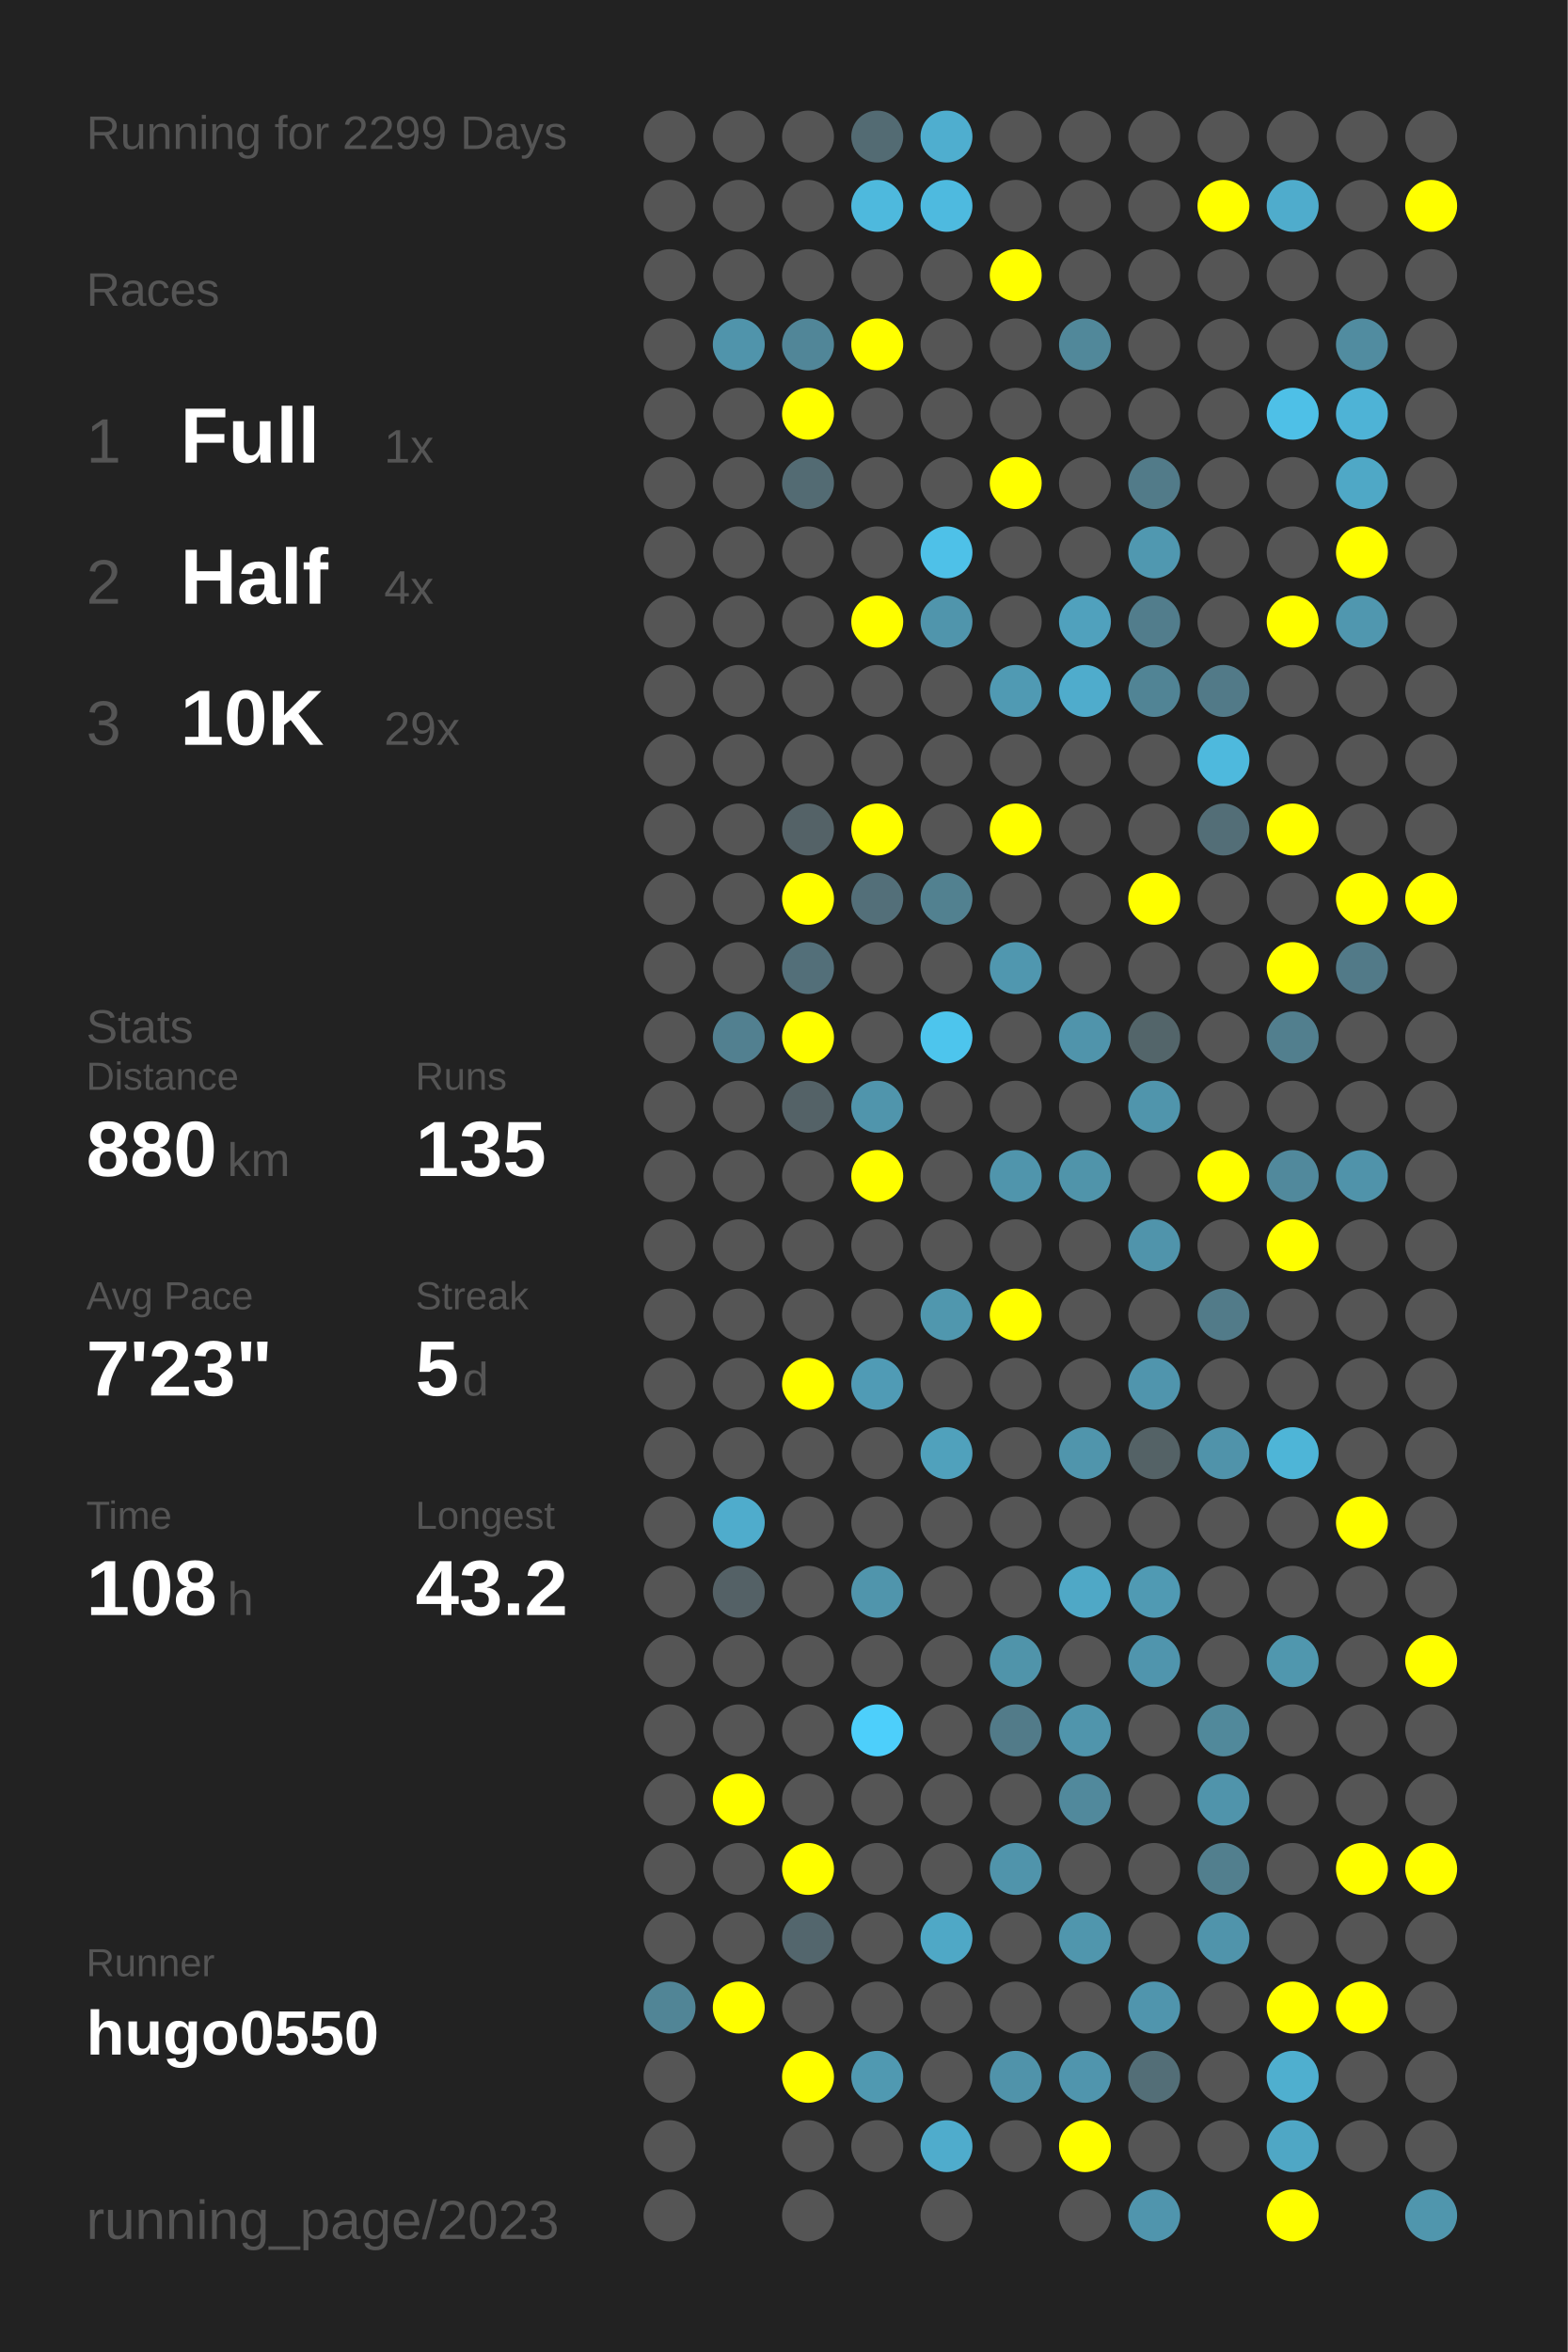
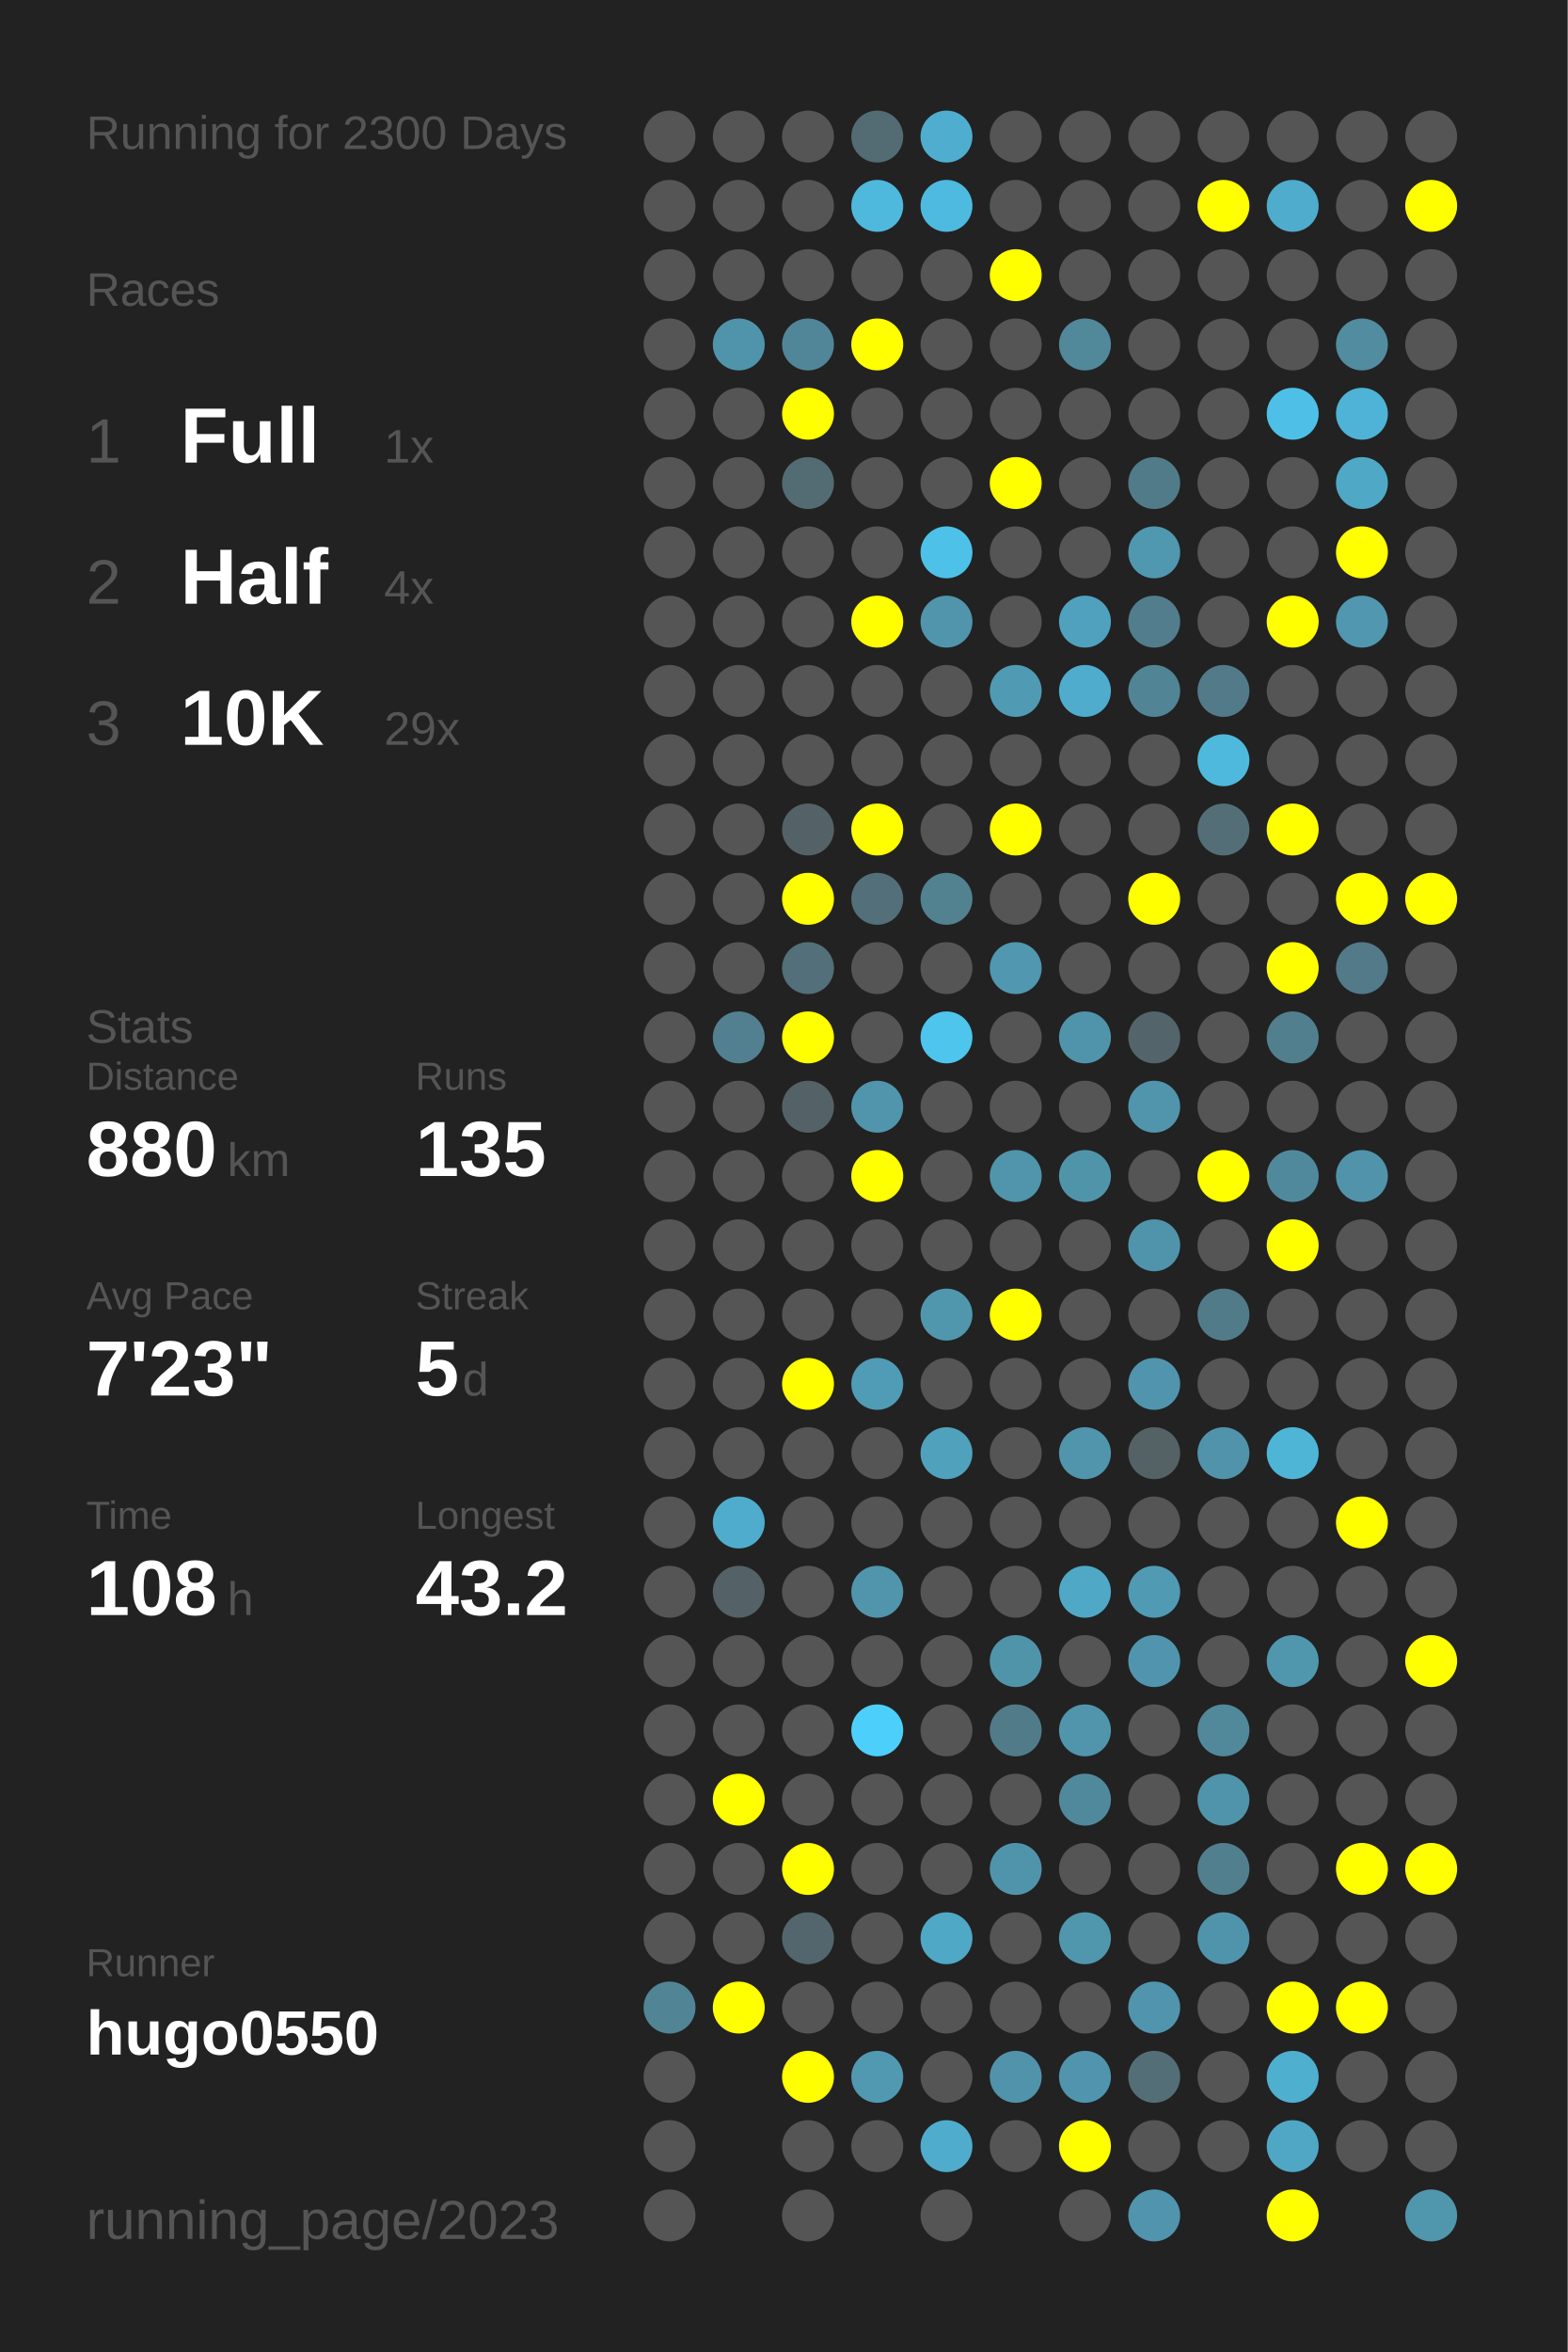
<svg xmlns="http://www.w3.org/2000/svg" baseProfile="full" height="300mm" version="1.1" viewBox="0,0,200,300" width="200mm">
  <defs />
  <rect fill="#222222" height="300" width="200" x="0" y="0" />
-   <text fill="#555555" style="font-size:6px; font-family:Arial;" x="11" y="19">Running for 2299 Days</text>
+   <text fill="#555555" style="font-size:6px; font-family:Arial;" x="11" y="19">Running for 2300 Days</text>
  <text fill="#555555" style="font-size:6px; font-family:Arial;" x="11" y="39">Races</text>
  <text fill="#555555" style="font-size:8px; font-family:Arial;" x="11" y="59">1</text>
  <text fill="#FFFFFF" style="font-size:10px; font-family:Arial; font-weight:bold;" x="23" y="59">Full</text>
  <text fill="#555555" style="font-size:6px; font-family:Arial;" x="49" y="59">1x</text>
  <text fill="#555555" style="font-size:8px; font-family:Arial;" x="11" y="77">2</text>
  <text fill="#FFFFFF" style="font-size:10px; font-family:Arial; font-weight:bold;" x="23" y="77">Half</text>
  <text fill="#555555" style="font-size:6px; font-family:Arial;" x="49" y="77">4x</text>
  <text fill="#555555" style="font-size:8px; font-family:Arial;" x="11" y="95">3</text>
  <text fill="#FFFFFF" style="font-size:10px; font-family:Arial; font-weight:bold;" x="23" y="95">10K</text>
  <text fill="#555555" style="font-size:6px; font-family:Arial;" x="49" y="95">29x</text>
  <text fill="#555555" style="font-size:6px; font-family:Arial;" x="11" y="133">Stats</text>
  <text fill="#555555" style="font-size:5px; font-family:Arial;" x="11" y="139">Distance</text>
  <text fill="#FFFFFF" style="font-size:10px; font-family:Arial; font-weight:bold;" x="11" y="150">880</text>
  <text fill="#555555" style="font-size:6px; font-family:Arial;" x="29" y="150">km</text>
  <text fill="#555555" style="font-size:5px; font-family:Arial;" x="53" y="139">Runs</text>
  <text fill="#FFFFFF" style="font-size:10px; font-family:Arial; font-weight:bold;" x="53" y="150">135</text>
  <text fill="#555555" style="font-size:5px; font-family:Arial;" x="11" y="167">Avg Pace</text>
  <text fill="#FFFFFF" style="font-size:10px; font-family:Arial; font-weight:bold;" x="11" y="178">7'23"</text>
  <text fill="#555555" style="font-size:5px; font-family:Arial;" x="53" y="167">Streak</text>
  <text fill="#FFFFFF" style="font-size:10px; font-family:Arial; font-weight:bold;" x="53" y="178">5</text>
  <text fill="#555555" style="font-size:6px; font-family:Arial;" x="59" y="178">d</text>
  <text fill="#555555" style="font-size:5px; font-family:Arial;" x="11" y="195">Time</text>
  <text fill="#FFFFFF" style="font-size:10px; font-family:Arial; font-weight:bold;" x="11" y="206">108</text>
  <text fill="#555555" style="font-size:6px; font-family:Arial;" x="29" y="206">h</text>
  <text fill="#555555" style="font-size:5px; font-family:Arial;" x="53" y="195">Longest</text>
  <text fill="#FFFFFF" style="font-size:10px; font-family:Arial; font-weight:bold;" x="53" y="206">43.2</text>
  <text fill="#555555" style="font-size:5px; font-family:Arial;" x="11" y="252.065">Runner</text>
  <text fill="#FFFFFF" style="font-size:8px; font-family:Arial; font-weight:bold;" x="11" y="262.065">hugo0550</text>
  <text fill="#555555" style="font-size:7px; font-family:Arial;" x="11" y="285.581">running_page/2023</text>
  <circle cx="85.417" cy="17.419" fill="#555555" r="3.312" />
  <circle cx="85.417" cy="26.258" fill="#555555" r="3.312" />
  <circle cx="85.417" cy="35.097" fill="#555555" r="3.312" />
  <circle cx="85.417" cy="43.935" fill="#555555" r="3.312" />
  <circle cx="85.417" cy="52.774" fill="#555555" r="3.312" />
  <circle cx="85.417" cy="61.613" fill="#555555" r="3.312" />
  <circle cx="85.417" cy="70.452" fill="#555555" r="3.312" />
  <circle cx="85.417" cy="79.29" fill="#555555" r="3.312" />
  <circle cx="85.417" cy="88.129" fill="#555555" r="3.312" />
  <circle cx="85.417" cy="96.968" fill="#555555" r="3.312" />
  <circle cx="85.417" cy="105.806" fill="#555555" r="3.312" />
  <circle cx="85.417" cy="114.645" fill="#555555" r="3.312" />
  <circle cx="85.417" cy="123.484" fill="#555555" r="3.312" />
  <circle cx="85.417" cy="132.323" fill="#555555" r="3.312" />
  <circle cx="85.417" cy="141.161" fill="#555555" r="3.312" />
  <circle cx="85.417" cy="150" fill="#555555" r="3.312" />
  <circle cx="85.417" cy="158.839" fill="#555555" r="3.312" />
  <circle cx="85.417" cy="167.677" fill="#555555" r="3.312" />
  <circle cx="85.417" cy="176.516" fill="#555555" r="3.312" />
  <circle cx="85.417" cy="185.355" fill="#555555" r="3.312" />
  <circle cx="85.417" cy="194.194" fill="#555555" r="3.312" />
  <circle cx="85.417" cy="203.032" fill="#555555" r="3.312" />
  <circle cx="85.417" cy="211.871" fill="#555555" r="3.312" />
  <circle cx="85.417" cy="220.71" fill="#555555" r="3.312" />
  <circle cx="85.417" cy="229.548" fill="#555555" r="3.312" />
  <circle cx="85.417" cy="238.387" fill="#555555" r="3.312" />
  <circle cx="85.417" cy="247.226" fill="#555555" r="3.312" />
  <circle cx="85.417" cy="256.065" fill="#518596" r="3.312" />
  <circle cx="85.417" cy="264.903" fill="#555555" r="3.312" />
  <circle cx="85.417" cy="273.742" fill="#555555" r="3.312" />
  <circle cx="85.417" cy="282.581" fill="#555555" r="3.312" />
  <circle cx="94.25" cy="17.419" fill="#555555" r="3.312" />
  <circle cx="94.25" cy="26.258" fill="#555555" r="3.312" />
  <circle cx="94.25" cy="35.097" fill="#555555" r="3.312" />
  <circle cx="94.25" cy="43.935" fill="#5094ab" r="3.312" />
  <circle cx="94.25" cy="52.774" fill="#555555" r="3.312" />
  <circle cx="94.25" cy="61.613" fill="#555555" r="3.312" />
  <circle cx="94.25" cy="70.452" fill="#555555" r="3.312" />
  <circle cx="94.25" cy="79.29" fill="#555555" r="3.312" />
  <circle cx="94.25" cy="88.129" fill="#555555" r="3.312" />
  <circle cx="94.25" cy="96.968" fill="#555555" r="3.312" />
  <circle cx="94.25" cy="105.806" fill="#555555" r="3.312" />
  <circle cx="94.25" cy="114.645" fill="#555555" r="3.312" />
  <circle cx="94.25" cy="123.484" fill="#555555" r="3.312" />
  <circle cx="94.25" cy="132.323" fill="#528090" r="3.312" />
  <circle cx="94.25" cy="141.161" fill="#555555" r="3.312" />
  <circle cx="94.25" cy="150" fill="#555555" r="3.312" />
  <circle cx="94.25" cy="158.839" fill="#555555" r="3.312" />
  <circle cx="94.25" cy="167.677" fill="#555555" r="3.312" />
  <circle cx="94.25" cy="176.516" fill="#555555" r="3.312" />
  <circle cx="94.25" cy="185.355" fill="#555555" r="3.312" />
  <circle cx="94.25" cy="194.194" fill="#4faccc" r="3.312" />
  <circle cx="94.25" cy="203.032" fill="#546166" r="3.312" />
  <circle cx="94.25" cy="211.871" fill="#555555" r="3.312" />
  <circle cx="94.25" cy="220.71" fill="#555555" r="3.312" />
  <circle cx="94.25" cy="229.548" fill="#FFFF00" r="3.312" />
  <circle cx="94.25" cy="238.387" fill="#555555" r="3.312" />
  <circle cx="94.25" cy="247.226" fill="#555555" r="3.312" />
  <circle cx="94.25" cy="256.065" fill="#FFFF00" r="3.312" />
  <circle cx="103.083" cy="17.419" fill="#555555" r="3.312" />
  <circle cx="103.083" cy="26.258" fill="#555555" r="3.312" />
  <circle cx="103.083" cy="35.097" fill="#555555" r="3.312" />
  <circle cx="103.083" cy="43.935" fill="#518698" r="3.312" />
  <circle cx="103.083" cy="52.774" fill="#FFFF00" r="3.312" />
  <circle cx="103.083" cy="61.613" fill="#536b73" r="3.312" />
  <circle cx="103.083" cy="70.452" fill="#555555" r="3.312" />
  <circle cx="103.083" cy="79.29" fill="#555555" r="3.312" />
  <circle cx="103.083" cy="88.129" fill="#555555" r="3.312" />
  <circle cx="103.083" cy="96.968" fill="#555555" r="3.312" />
  <circle cx="103.083" cy="105.806" fill="#546267" r="3.312" />
  <circle cx="103.083" cy="114.645" fill="#FFFF00" r="3.312" />
  <circle cx="103.083" cy="123.484" fill="#536f79" r="3.312" />
  <circle cx="103.083" cy="132.323" fill="#FFFF00" r="3.312" />
  <circle cx="103.083" cy="141.161" fill="#546267" r="3.312" />
  <circle cx="103.083" cy="150" fill="#555555" r="3.312" />
  <circle cx="103.083" cy="158.839" fill="#555555" r="3.312" />
  <circle cx="103.083" cy="167.677" fill="#555555" r="3.312" />
  <circle cx="103.083" cy="176.516" fill="#FFFF00" r="3.312" />
  <circle cx="103.083" cy="185.355" fill="#555555" r="3.312" />
  <circle cx="103.083" cy="194.194" fill="#555555" r="3.312" />
  <circle cx="103.083" cy="203.032" fill="#555555" r="3.312" />
  <circle cx="103.083" cy="211.871" fill="#555555" r="3.312" />
  <circle cx="103.083" cy="220.71" fill="#555555" r="3.312" />
  <circle cx="103.083" cy="229.548" fill="#555555" r="3.312" />
  <circle cx="103.083" cy="238.387" fill="#FFFF00" r="3.312" />
  <circle cx="103.083" cy="247.226" fill="#53666d" r="3.312" />
  <circle cx="103.083" cy="256.065" fill="#555555" r="3.312" />
  <circle cx="103.083" cy="264.903" fill="#FFFF00" r="3.312" />
  <circle cx="103.083" cy="273.742" fill="#555555" r="3.312" />
  <circle cx="103.083" cy="282.581" fill="#555555" r="3.312" />
  <circle cx="111.917" cy="17.419" fill="#536b73" r="3.312" />
  <circle cx="111.917" cy="26.258" fill="#4eb9dd" r="3.312" />
  <circle cx="111.917" cy="35.097" fill="#555555" r="3.312" />
  <circle cx="111.917" cy="43.935" fill="#FFFF00" r="3.312" />
  <circle cx="111.917" cy="52.774" fill="#555555" r="3.312" />
  <circle cx="111.917" cy="61.613" fill="#555555" r="3.312" />
  <circle cx="111.917" cy="70.452" fill="#555555" r="3.312" />
  <circle cx="111.917" cy="79.29" fill="#FFFF00" r="3.312" />
  <circle cx="111.917" cy="88.129" fill="#555555" r="3.312" />
  <circle cx="111.917" cy="96.968" fill="#555555" r="3.312" />
  <circle cx="111.917" cy="105.806" fill="#FFFF00" r="3.312" />
  <circle cx="111.917" cy="114.645" fill="#536f79" r="3.312" />
  <circle cx="111.917" cy="123.484" fill="#555555" r="3.312" />
  <circle cx="111.917" cy="132.323" fill="#555555" r="3.312" />
  <circle cx="111.917" cy="141.161" fill="#5095ac" r="3.312" />
  <circle cx="111.917" cy="150" fill="#FFFF00" r="3.312" />
  <circle cx="111.917" cy="158.839" fill="#555555" r="3.312" />
  <circle cx="111.917" cy="167.677" fill="#555555" r="3.312" />
  <circle cx="111.917" cy="176.516" fill="#509bb5" r="3.312" />
  <circle cx="111.917" cy="185.355" fill="#555555" r="3.312" />
  <circle cx="111.917" cy="194.194" fill="#555555" r="3.312" />
  <circle cx="111.917" cy="203.032" fill="#5095ac" r="3.312" />
  <circle cx="111.917" cy="211.871" fill="#555555" r="3.312" />
  <circle cx="111.917" cy="220.71" fill="#4dcffb" r="3.312" />
  <circle cx="111.917" cy="229.548" fill="#555555" r="3.312" />
  <circle cx="111.917" cy="238.387" fill="#555555" r="3.312" />
  <circle cx="111.917" cy="247.226" fill="#555555" r="3.312" />
  <circle cx="111.917" cy="256.065" fill="#555555" r="3.312" />
  <circle cx="111.917" cy="264.903" fill="#5099b1" r="3.312" />
  <circle cx="111.917" cy="273.742" fill="#555555" r="3.312" />
  <circle cx="120.75" cy="17.419" fill="#4faecf" r="3.312" />
  <circle cx="120.75" cy="26.258" fill="#4ebadf" r="3.312" />
  <circle cx="120.75" cy="35.097" fill="#555555" r="3.312" />
  <circle cx="120.75" cy="43.935" fill="#555555" r="3.312" />
  <circle cx="120.75" cy="52.774" fill="#555555" r="3.312" />
  <circle cx="120.75" cy="61.613" fill="#555555" r="3.312" />
  <circle cx="120.75" cy="70.452" fill="#4ec1e8" r="3.312" />
  <circle cx="120.75" cy="79.29" fill="#5095ac" r="3.312" />
  <circle cx="120.75" cy="88.129" fill="#555555" r="3.312" />
  <circle cx="120.75" cy="96.968" fill="#555555" r="3.312" />
  <circle cx="120.75" cy="105.806" fill="#555555" r="3.312" />
  <circle cx="120.75" cy="114.645" fill="#528190" r="3.312" />
  <circle cx="120.75" cy="123.484" fill="#555555" r="3.312" />
  <circle cx="120.75" cy="132.323" fill="#4dc5ed" r="3.312" />
  <circle cx="120.75" cy="141.161" fill="#555555" r="3.312" />
  <circle cx="120.75" cy="150" fill="#555555" r="3.312" />
  <circle cx="120.75" cy="158.839" fill="#555555" r="3.312" />
  <circle cx="120.75" cy="167.677" fill="#5097ae" r="3.312" />
  <circle cx="120.75" cy="176.516" fill="#555555" r="3.312" />
  <circle cx="120.75" cy="185.355" fill="#50a1bc" r="3.312" />
  <circle cx="120.75" cy="194.194" fill="#555555" r="3.312" />
  <circle cx="120.75" cy="203.032" fill="#555555" r="3.312" />
  <circle cx="120.75" cy="211.871" fill="#555555" r="3.312" />
  <circle cx="120.75" cy="220.71" fill="#555555" r="3.312" />
  <circle cx="120.75" cy="229.548" fill="#555555" r="3.312" />
  <circle cx="120.75" cy="238.387" fill="#555555" r="3.312" />
  <circle cx="120.75" cy="247.226" fill="#4fa8c6" r="3.312" />
  <circle cx="120.75" cy="256.065" fill="#555555" r="3.312" />
  <circle cx="120.75" cy="264.903" fill="#555555" r="3.312" />
  <circle cx="120.75" cy="273.742" fill="#4faccc" r="3.312" />
  <circle cx="120.75" cy="282.581" fill="#555555" r="3.312" />
  <circle cx="129.583" cy="17.419" fill="#555555" r="3.312" />
  <circle cx="129.583" cy="26.258" fill="#555555" r="3.312" />
  <circle cx="129.583" cy="35.097" fill="#FFFF00" r="3.312" />
  <circle cx="129.583" cy="43.935" fill="#555555" r="3.312" />
  <circle cx="129.583" cy="52.774" fill="#555555" r="3.312" />
  <circle cx="129.583" cy="61.613" fill="#FFFF00" r="3.312" />
  <circle cx="129.583" cy="70.452" fill="#555555" r="3.312" />
  <circle cx="129.583" cy="79.29" fill="#555555" r="3.312" />
  <circle cx="129.583" cy="88.129" fill="#509ab3" r="3.312" />
  <circle cx="129.583" cy="96.968" fill="#555555" r="3.312" />
  <circle cx="129.583" cy="105.806" fill="#FFFF00" r="3.312" />
  <circle cx="129.583" cy="114.645" fill="#555555" r="3.312" />
  <circle cx="129.583" cy="123.484" fill="#5097af" r="3.312" />
  <circle cx="129.583" cy="132.323" fill="#555555" r="3.312" />
  <circle cx="129.583" cy="141.161" fill="#555555" r="3.312" />
  <circle cx="129.583" cy="150" fill="#5095ac" r="3.312" />
  <circle cx="129.583" cy="158.839" fill="#555555" r="3.312" />
  <circle cx="129.583" cy="167.677" fill="#FFFF00" r="3.312" />
  <circle cx="129.583" cy="176.516" fill="#555555" r="3.312" />
  <circle cx="129.583" cy="185.355" fill="#555555" r="3.312" />
  <circle cx="129.583" cy="194.194" fill="#555555" r="3.312" />
  <circle cx="129.583" cy="203.032" fill="#555555" r="3.312" />
  <circle cx="129.583" cy="211.871" fill="#5094aa" r="3.312" />
  <circle cx="129.583" cy="220.71" fill="#527b89" r="3.312" />
  <circle cx="129.583" cy="229.548" fill="#555555" r="3.312" />
  <circle cx="129.583" cy="238.387" fill="#5094ab" r="3.312" />
  <circle cx="129.583" cy="247.226" fill="#555555" r="3.312" />
  <circle cx="129.583" cy="256.065" fill="#555555" r="3.312" />
  <circle cx="129.583" cy="264.903" fill="#5093aa" r="3.312" />
  <circle cx="129.583" cy="273.742" fill="#555555" r="3.312" />
  <circle cx="138.417" cy="17.419" fill="#555555" r="3.312" />
  <circle cx="138.417" cy="26.258" fill="#555555" r="3.312" />
  <circle cx="138.417" cy="35.097" fill="#555555" r="3.312" />
  <circle cx="138.417" cy="43.935" fill="#51889a" r="3.312" />
  <circle cx="138.417" cy="52.774" fill="#555555" r="3.312" />
  <circle cx="138.417" cy="61.613" fill="#555555" r="3.312" />
  <circle cx="138.417" cy="70.452" fill="#555555" r="3.312" />
  <circle cx="138.417" cy="79.29" fill="#50a1bd" r="3.312" />
  <circle cx="138.417" cy="88.129" fill="#4faccc" r="3.312" />
  <circle cx="138.417" cy="96.968" fill="#555555" r="3.312" />
  <circle cx="138.417" cy="105.806" fill="#555555" r="3.312" />
  <circle cx="138.417" cy="114.645" fill="#555555" r="3.312" />
  <circle cx="138.417" cy="123.484" fill="#555555" r="3.312" />
  <circle cx="138.417" cy="132.323" fill="#5094ab" r="3.312" />
  <circle cx="138.417" cy="141.161" fill="#555555" r="3.312" />
  <circle cx="138.417" cy="150" fill="#5094aa" r="3.312" />
  <circle cx="138.417" cy="158.839" fill="#555555" r="3.312" />
  <circle cx="138.417" cy="167.677" fill="#555555" r="3.312" />
  <circle cx="138.417" cy="176.516" fill="#555555" r="3.312" />
  <circle cx="138.417" cy="185.355" fill="#5095ac" r="3.312" />
  <circle cx="138.417" cy="194.194" fill="#555555" r="3.312" />
  <circle cx="138.417" cy="203.032" fill="#4fa8c6" r="3.312" />
  <circle cx="138.417" cy="211.871" fill="#555555" r="3.312" />
  <circle cx="138.417" cy="220.71" fill="#5095ac" r="3.312" />
  <circle cx="138.417" cy="229.548" fill="#51899c" r="3.312" />
  <circle cx="138.417" cy="238.387" fill="#555555" r="3.312" />
  <circle cx="138.417" cy="247.226" fill="#5096ad" r="3.312" />
  <circle cx="138.417" cy="256.065" fill="#555555" r="3.312" />
  <circle cx="138.417" cy="264.903" fill="#5095ad" r="3.312" />
  <circle cx="138.417" cy="273.742" fill="#FFFF00" r="3.312" />
  <circle cx="138.417" cy="282.581" fill="#555555" r="3.312" />
  <circle cx="147.25" cy="17.419" fill="#555555" r="3.312" />
  <circle cx="147.25" cy="26.258" fill="#555555" r="3.312" />
  <circle cx="147.25" cy="35.097" fill="#555555" r="3.312" />
  <circle cx="147.25" cy="43.935" fill="#555555" r="3.312" />
  <circle cx="147.25" cy="52.774" fill="#555555" r="3.312" />
  <circle cx="147.25" cy="61.613" fill="#527b89" r="3.312" />
  <circle cx="147.25" cy="70.452" fill="#5098b0" r="3.312" />
  <circle cx="147.25" cy="79.29" fill="#527d8c" r="3.312" />
  <circle cx="147.25" cy="88.129" fill="#518495" r="3.312" />
  <circle cx="147.25" cy="96.968" fill="#555555" r="3.312" />
  <circle cx="147.25" cy="105.806" fill="#555555" r="3.312" />
  <circle cx="147.25" cy="114.645" fill="#FFFF00" r="3.312" />
  <circle cx="147.25" cy="123.484" fill="#555555" r="3.312" />
  <circle cx="147.25" cy="132.323" fill="#53656a" r="3.312" />
  <circle cx="147.25" cy="141.161" fill="#5095ac" r="3.312" />
  <circle cx="147.25" cy="150" fill="#555555" r="3.312" />
  <circle cx="147.25" cy="158.839" fill="#5094ab" r="3.312" />
  <circle cx="147.25" cy="167.677" fill="#555555" r="3.312" />
  <circle cx="147.25" cy="176.516" fill="#5095ad" r="3.312" />
  <circle cx="147.25" cy="185.355" fill="#546266" r="3.312" />
  <circle cx="147.25" cy="194.194" fill="#555555" r="3.312" />
  <circle cx="147.25" cy="203.032" fill="#509ab3" r="3.312" />
  <circle cx="147.25" cy="211.871" fill="#5095ad" r="3.312" />
  <circle cx="147.25" cy="220.71" fill="#555555" r="3.312" />
  <circle cx="147.25" cy="229.548" fill="#555555" r="3.312" />
  <circle cx="147.25" cy="238.387" fill="#555555" r="3.312" />
  <circle cx="147.25" cy="247.226" fill="#555555" r="3.312" />
  <circle cx="147.25" cy="256.065" fill="#5095ad" r="3.312" />
  <circle cx="147.25" cy="264.903" fill="#536e77" r="3.312" />
  <circle cx="147.25" cy="273.742" fill="#555555" r="3.312" />
  <circle cx="147.25" cy="282.581" fill="#5095ad" r="3.312" />
  <circle cx="156.083" cy="17.419" fill="#555555" r="3.312" />
  <circle cx="156.083" cy="26.258" fill="#FFFF00" r="3.312" />
  <circle cx="156.083" cy="35.097" fill="#555555" r="3.312" />
  <circle cx="156.083" cy="43.935" fill="#555555" r="3.312" />
  <circle cx="156.083" cy="52.774" fill="#555555" r="3.312" />
  <circle cx="156.083" cy="61.613" fill="#555555" r="3.312" />
  <circle cx="156.083" cy="70.452" fill="#555555" r="3.312" />
  <circle cx="156.083" cy="79.29" fill="#555555" r="3.312" />
  <circle cx="156.083" cy="88.129" fill="#527a88" r="3.312" />
  <circle cx="156.083" cy="96.968" fill="#4eb9dd" r="3.312" />
  <circle cx="156.083" cy="105.806" fill="#536e77" r="3.312" />
  <circle cx="156.083" cy="114.645" fill="#555555" r="3.312" />
  <circle cx="156.083" cy="123.484" fill="#555555" r="3.312" />
  <circle cx="156.083" cy="132.323" fill="#555555" r="3.312" />
  <circle cx="156.083" cy="141.161" fill="#555555" r="3.312" />
  <circle cx="156.083" cy="150" fill="#FFFF00" r="3.312" />
  <circle cx="156.083" cy="158.839" fill="#555555" r="3.312" />
  <circle cx="156.083" cy="167.677" fill="#527b89" r="3.312" />
  <circle cx="156.083" cy="176.516" fill="#555555" r="3.312" />
  <circle cx="156.083" cy="185.355" fill="#5093aa" r="3.312" />
  <circle cx="156.083" cy="194.194" fill="#555555" r="3.312" />
  <circle cx="156.083" cy="203.032" fill="#555555" r="3.312" />
  <circle cx="156.083" cy="211.871" fill="#555555" r="3.312" />
  <circle cx="156.083" cy="220.71" fill="#51899b" r="3.312" />
  <circle cx="156.083" cy="229.548" fill="#5094ab" r="3.312" />
  <circle cx="156.083" cy="238.387" fill="#527f8e" r="3.312" />
  <circle cx="156.083" cy="247.226" fill="#5094ab" r="3.312" />
  <circle cx="156.083" cy="256.065" fill="#555555" r="3.312" />
  <circle cx="156.083" cy="264.903" fill="#555555" r="3.312" />
  <circle cx="156.083" cy="273.742" fill="#555555" r="3.312" />
  <circle cx="164.917" cy="17.419" fill="#555555" r="3.312" />
  <circle cx="164.917" cy="26.258" fill="#4faccc" r="3.312" />
  <circle cx="164.917" cy="35.097" fill="#555555" r="3.312" />
  <circle cx="164.917" cy="43.935" fill="#555555" r="3.312" />
  <circle cx="164.917" cy="52.774" fill="#4ec0e7" r="3.312" />
  <circle cx="164.917" cy="61.613" fill="#555555" r="3.312" />
  <circle cx="164.917" cy="70.452" fill="#555555" r="3.312" />
  <circle cx="164.917" cy="79.29" fill="#FFFF00" r="3.312" />
  <circle cx="164.917" cy="88.129" fill="#555555" r="3.312" />
  <circle cx="164.917" cy="96.968" fill="#555555" r="3.312" />
  <circle cx="164.917" cy="105.806" fill="#FFFF00" r="3.312" />
  <circle cx="164.917" cy="114.645" fill="#555555" r="3.312" />
  <circle cx="164.917" cy="123.484" fill="#FFFF00" r="3.312" />
  <circle cx="164.917" cy="132.323" fill="#527f8e" r="3.312" />
  <circle cx="164.917" cy="141.161" fill="#555555" r="3.312" />
  <circle cx="164.917" cy="150" fill="#51899c" r="3.312" />
  <circle cx="164.917" cy="158.839" fill="#FFFF00" r="3.312" />
  <circle cx="164.917" cy="167.677" fill="#555555" r="3.312" />
  <circle cx="164.917" cy="176.516" fill="#555555" r="3.312" />
  <circle cx="164.917" cy="185.355" fill="#4eb5d7" r="3.312" />
  <circle cx="164.917" cy="194.194" fill="#555555" r="3.312" />
  <circle cx="164.917" cy="203.032" fill="#555555" r="3.312" />
  <circle cx="164.917" cy="211.871" fill="#5097ae" r="3.312" />
  <circle cx="164.917" cy="220.71" fill="#555555" r="3.312" />
  <circle cx="164.917" cy="229.548" fill="#555555" r="3.312" />
  <circle cx="164.917" cy="238.387" fill="#555555" r="3.312" />
  <circle cx="164.917" cy="247.226" fill="#555555" r="3.312" />
  <circle cx="164.917" cy="256.065" fill="#FFFF00" r="3.312" />
  <circle cx="164.917" cy="264.903" fill="#4fafcf" r="3.312" />
  <circle cx="164.917" cy="273.742" fill="#4fa7c5" r="3.312" />
  <circle cx="164.917" cy="282.581" fill="#FFFF00" r="3.312" />
  <circle cx="173.75" cy="17.419" fill="#555555" r="3.312" />
  <circle cx="173.75" cy="26.258" fill="#555555" r="3.312" />
  <circle cx="173.75" cy="35.097" fill="#555555" r="3.312" />
  <circle cx="173.75" cy="43.935" fill="#518ca0" r="3.312" />
  <circle cx="173.75" cy="52.774" fill="#4eb3d6" r="3.312" />
  <circle cx="173.75" cy="61.613" fill="#4fa8c6" r="3.312" />
  <circle cx="173.75" cy="70.452" fill="#FFFF00" r="3.312" />
  <circle cx="173.75" cy="79.29" fill="#5097af" r="3.312" />
  <circle cx="173.75" cy="88.129" fill="#555555" r="3.312" />
  <circle cx="173.75" cy="96.968" fill="#555555" r="3.312" />
  <circle cx="173.75" cy="105.806" fill="#555555" r="3.312" />
  <circle cx="173.75" cy="114.645" fill="#FFFF00" r="3.312" />
  <circle cx="173.75" cy="123.484" fill="#527a88" r="3.312" />
  <circle cx="173.75" cy="132.323" fill="#555555" r="3.312" />
  <circle cx="173.75" cy="141.161" fill="#555555" r="3.312" />
  <circle cx="173.75" cy="150" fill="#5093aa" r="3.312" />
  <circle cx="173.75" cy="158.839" fill="#555555" r="3.312" />
  <circle cx="173.75" cy="167.677" fill="#555555" r="3.312" />
  <circle cx="173.75" cy="176.516" fill="#555555" r="3.312" />
  <circle cx="173.75" cy="185.355" fill="#555555" r="3.312" />
  <circle cx="173.75" cy="194.194" fill="#FFFF00" r="3.312" />
  <circle cx="173.75" cy="203.032" fill="#555555" r="3.312" />
  <circle cx="173.75" cy="211.871" fill="#555555" r="3.312" />
  <circle cx="173.75" cy="220.71" fill="#555555" r="3.312" />
  <circle cx="173.75" cy="229.548" fill="#555555" r="3.312" />
  <circle cx="173.75" cy="238.387" fill="#FFFF00" r="3.312" />
  <circle cx="173.75" cy="247.226" fill="#555555" r="3.312" />
  <circle cx="173.75" cy="256.065" fill="#FFFF00" r="3.312" />
  <circle cx="173.75" cy="264.903" fill="#555555" r="3.312" />
  <circle cx="173.75" cy="273.742" fill="#555555" r="3.312" />
  <circle cx="182.583" cy="17.419" fill="#555555" r="3.312" />
  <circle cx="182.583" cy="26.258" fill="#FFFF00" r="3.312" />
  <circle cx="182.583" cy="35.097" fill="#555555" r="3.312" />
  <circle cx="182.583" cy="43.935" fill="#555555" r="3.312" />
  <circle cx="182.583" cy="52.774" fill="#555555" r="3.312" />
  <circle cx="182.583" cy="61.613" fill="#555555" r="3.312" />
  <circle cx="182.583" cy="70.452" fill="#555555" r="3.312" />
  <circle cx="182.583" cy="79.29" fill="#555555" r="3.312" />
  <circle cx="182.583" cy="88.129" fill="#555555" r="3.312" />
  <circle cx="182.583" cy="96.968" fill="#555555" r="3.312" />
  <circle cx="182.583" cy="105.806" fill="#555555" r="3.312" />
  <circle cx="182.583" cy="114.645" fill="#FFFF00" r="3.312" />
  <circle cx="182.583" cy="123.484" fill="#555555" r="3.312" />
  <circle cx="182.583" cy="132.323" fill="#555555" r="3.312" />
  <circle cx="182.583" cy="141.161" fill="#555555" r="3.312" />
  <circle cx="182.583" cy="150" fill="#555555" r="3.312" />
  <circle cx="182.583" cy="158.839" fill="#555555" r="3.312" />
  <circle cx="182.583" cy="167.677" fill="#555555" r="3.312" />
  <circle cx="182.583" cy="176.516" fill="#555555" r="3.312" />
  <circle cx="182.583" cy="185.355" fill="#555555" r="3.312" />
  <circle cx="182.583" cy="194.194" fill="#555555" r="3.312" />
  <circle cx="182.583" cy="203.032" fill="#555555" r="3.312" />
  <circle cx="182.583" cy="211.871" fill="#FFFF00" r="3.312" />
  <circle cx="182.583" cy="220.71" fill="#555555" r="3.312" />
  <circle cx="182.583" cy="229.548" fill="#555555" r="3.312" />
  <circle cx="182.583" cy="238.387" fill="#FFFF00" r="3.312" />
  <circle cx="182.583" cy="247.226" fill="#555555" r="3.312" />
  <circle cx="182.583" cy="256.065" fill="#555555" r="3.312" />
  <circle cx="182.583" cy="264.903" fill="#555555" r="3.312" />
  <circle cx="182.583" cy="273.742" fill="#555555" r="3.312" />
  <circle cx="182.583" cy="282.581" fill="#5096ad" r="3.312" />
</svg>
